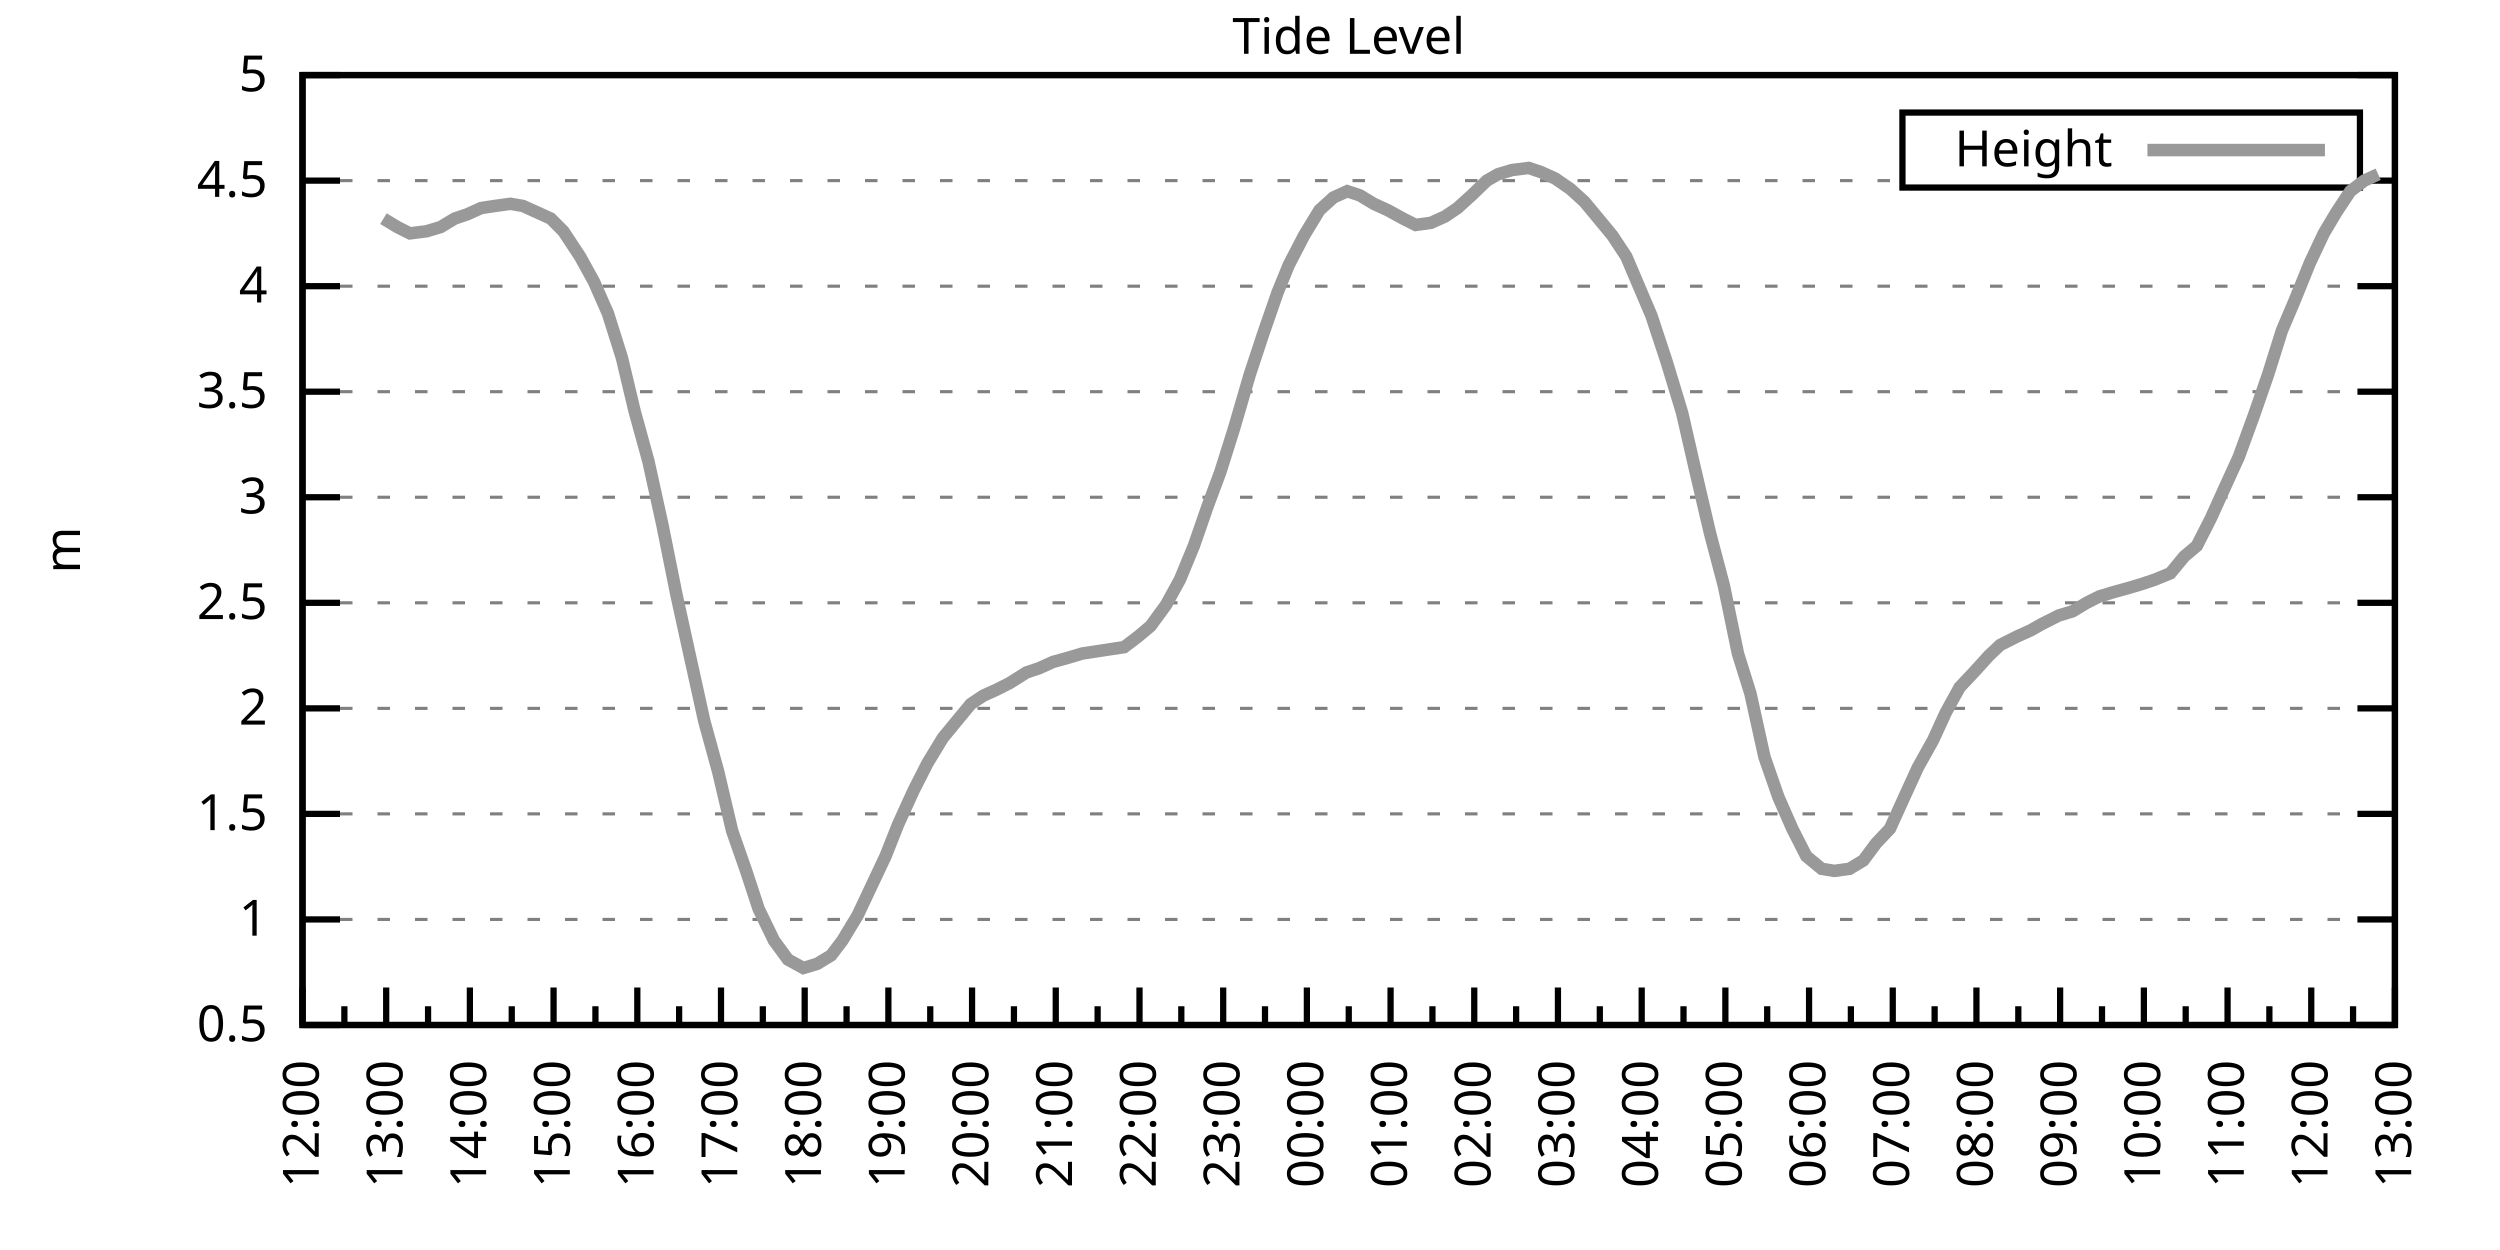
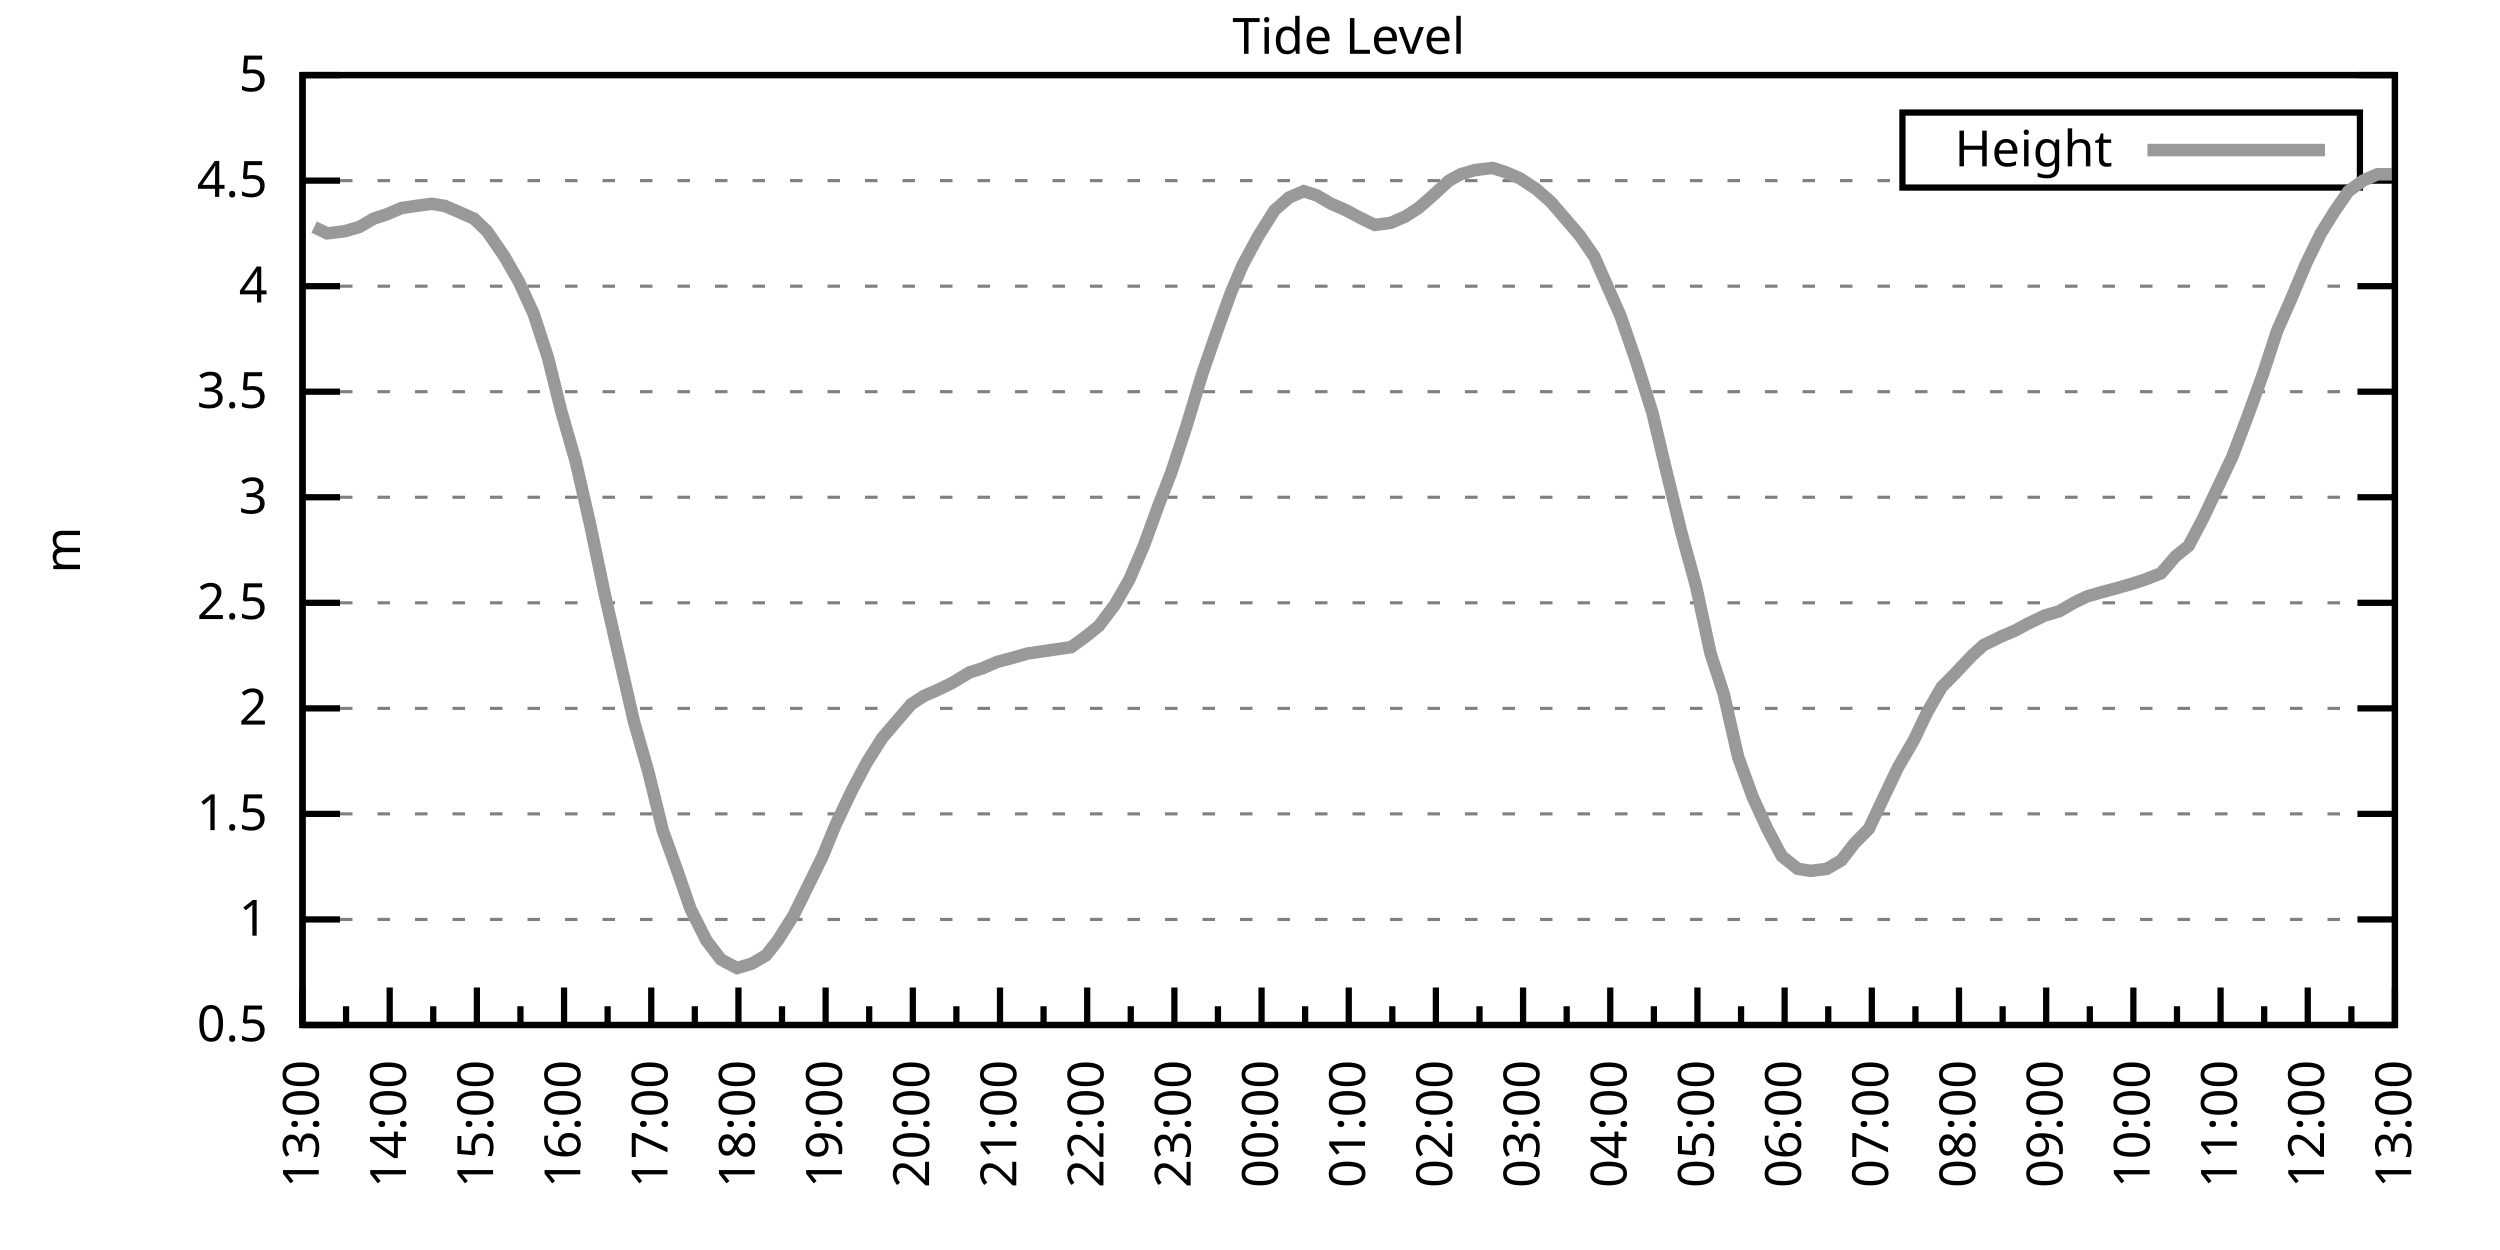
<svg xmlns="http://www.w3.org/2000/svg" xmlns:xlink="http://www.w3.org/1999/xlink" width="400" height="200" viewBox="0 0 400 200">
  <g id="gnuplot_canvas">
    <rect x="0" y="0" width="400" height="200" fill="none" />
    <defs>
      <circle id="gpDot" r="0.5" stroke-width="0.5" stroke="currentColor" />
      <path id="gpPt0" stroke-width="0.333" stroke="currentColor" d="M-1,0 h2 M0,-1 v2" />
      <path id="gpPt1" stroke-width="0.333" stroke="currentColor" d="M-1,-1 L1,1 M1,-1 L-1,1" />
      <path id="gpPt2" stroke-width="0.333" stroke="currentColor" d="M-1,0 L1,0 M0,-1 L0,1 M-1,-1 L1,1 M-1,1 L1,-1" />
      <rect id="gpPt3" stroke-width="0.333" stroke="currentColor" x="-1" y="-1" width="2" height="2" />
      <rect id="gpPt4" stroke-width="0.333" stroke="currentColor" fill="currentColor" x="-1" y="-1" width="2" height="2" />
      <circle id="gpPt5" stroke-width="0.333" stroke="currentColor" cx="0" cy="0" r="1" />
      <use xlink:href="#gpPt5" id="gpPt6" fill="currentColor" stroke="none" />
      <path id="gpPt7" stroke-width="0.333" stroke="currentColor" d="M0,-1.33 L-1.33,0.67 L1.33,0.67 z" />
      <use xlink:href="#gpPt7" id="gpPt8" fill="currentColor" stroke="none" />
      <use xlink:href="#gpPt7" id="gpPt9" stroke="currentColor" transform="rotate(180)" />
      <use xlink:href="#gpPt9" id="gpPt10" fill="currentColor" stroke="none" />
      <use xlink:href="#gpPt3" id="gpPt11" stroke="currentColor" transform="rotate(45)" />
      <use xlink:href="#gpPt11" id="gpPt12" fill="currentColor" stroke="none" />
      <path id="gpPt13" stroke-width="0.333" stroke="currentColor" d="M0,1.330 L1.265,0.411 L0.782,-1.067 L-0.782,-1.076 L-1.265,0.411 z" />
      <use xlink:href="#gpPt13" id="gpPt14" fill="currentColor" stroke="none" />
      <filter id="textbox" filterUnits="objectBoundingBox" x="0" y="0" height="1" width="1">
        <feFlood flood-color="white" flood-opacity="1" result="bgnd" />
        <feComposite in="SourceGraphic" in2="bgnd" operator="atop" />
      </filter>
      <filter id="greybox" filterUnits="objectBoundingBox" x="0" y="0" height="1" width="1">
        <feFlood flood-color="lightgrey" flood-opacity="1" result="grey" />
        <feComposite in="SourceGraphic" in2="grey" operator="atop" />
      </filter>
    </defs>
    <g fill="none" color="white" stroke="currentColor" stroke-width="1.00" stroke-linecap="butt" stroke-linejoin="miter">
</g>
    <g fill="none" color="black" stroke="currentColor" stroke-width="1.00" stroke-linecap="butt" stroke-linejoin="miter">
      <g stroke="none" shape-rendering="crispEdges">
        <polygon fill="rgb(255, 255, 255)" points="48.40,164.00 383.18,164.00 383.18,12.02 48.40,12.02 " />
      </g>
    </g>
    <g fill="none" color="black" stroke="currentColor" stroke-width="1.00" stroke-linecap="butt" stroke-linejoin="miter">
</g>
    <g fill="none" color="black" stroke="black" stroke-width="0.50" stroke-linecap="butt" stroke-linejoin="miter">
</g>
    <g fill="none" color="gray" stroke="currentColor" stroke-width="0.50" stroke-linecap="butt" stroke-linejoin="miter">
      <path stroke="gray" stroke-dasharray="2,4" class="gridline" d="M48.40,164.00 L383.19,164.00  " />
    </g>
    <g fill="none" color="gray" stroke="gray" stroke-width="1.00" stroke-linecap="butt" stroke-linejoin="miter">
</g>
    <g fill="none" color="black" stroke="currentColor" stroke-width="1.00" stroke-linecap="butt" stroke-linejoin="miter">
      <path stroke="black" d="M48.40,164.00 L54.40,164.00 M383.19,164.00 L377.19,164.00  " />
      <g transform="translate(42.80,166.60)" stroke="none" fill="black" font-family="Sans" font-size="8.00" text-anchor="end">
        <text>
          <tspan font-family="Sans"> 0.5</tspan>
        </text>
      </g>
    </g>
    <g fill="none" color="black" stroke="currentColor" stroke-width="1.00" stroke-linecap="butt" stroke-linejoin="miter">
</g>
    <g fill="none" color="black" stroke="black" stroke-width="0.50" stroke-linecap="butt" stroke-linejoin="miter">
</g>
    <g fill="none" color="gray" stroke="currentColor" stroke-width="0.50" stroke-linecap="butt" stroke-linejoin="miter">
      <path stroke="gray" stroke-dasharray="2,4" class="gridline" d="M48.40,147.11 L383.19,147.11  " />
    </g>
    <g fill="none" color="gray" stroke="gray" stroke-width="1.00" stroke-linecap="butt" stroke-linejoin="miter">
</g>
    <g fill="none" color="black" stroke="currentColor" stroke-width="1.00" stroke-linecap="butt" stroke-linejoin="miter">
      <path stroke="black" d="M48.40,147.11 L54.40,147.11 M383.19,147.11 L377.19,147.11  " />
      <g transform="translate(42.80,149.71)" stroke="none" fill="black" font-family="Sans" font-size="8.00" text-anchor="end">
        <text>
          <tspan font-family="Sans"> 1</tspan>
        </text>
      </g>
    </g>
    <g fill="none" color="black" stroke="currentColor" stroke-width="1.00" stroke-linecap="butt" stroke-linejoin="miter">
</g>
    <g fill="none" color="black" stroke="black" stroke-width="0.50" stroke-linecap="butt" stroke-linejoin="miter">
</g>
    <g fill="none" color="gray" stroke="currentColor" stroke-width="0.50" stroke-linecap="butt" stroke-linejoin="miter">
      <path stroke="gray" stroke-dasharray="2,4" class="gridline" d="M48.40,130.22 L383.19,130.22  " />
    </g>
    <g fill="none" color="gray" stroke="gray" stroke-width="1.00" stroke-linecap="butt" stroke-linejoin="miter">
</g>
    <g fill="none" color="black" stroke="currentColor" stroke-width="1.00" stroke-linecap="butt" stroke-linejoin="miter">
      <path stroke="black" d="M48.40,130.22 L54.40,130.22 M383.19,130.22 L377.19,130.22  " />
      <g transform="translate(42.80,132.82)" stroke="none" fill="black" font-family="Sans" font-size="8.00" text-anchor="end">
        <text>
          <tspan font-family="Sans"> 1.5</tspan>
        </text>
      </g>
    </g>
    <g fill="none" color="black" stroke="currentColor" stroke-width="1.00" stroke-linecap="butt" stroke-linejoin="miter">
</g>
    <g fill="none" color="black" stroke="black" stroke-width="0.50" stroke-linecap="butt" stroke-linejoin="miter">
</g>
    <g fill="none" color="gray" stroke="currentColor" stroke-width="0.50" stroke-linecap="butt" stroke-linejoin="miter">
      <path stroke="gray" stroke-dasharray="2,4" class="gridline" d="M48.40,113.34 L383.19,113.34  " />
    </g>
    <g fill="none" color="gray" stroke="gray" stroke-width="1.00" stroke-linecap="butt" stroke-linejoin="miter">
</g>
    <g fill="none" color="black" stroke="currentColor" stroke-width="1.00" stroke-linecap="butt" stroke-linejoin="miter">
      <path stroke="black" d="M48.40,113.34 L54.40,113.34 M383.19,113.34 L377.19,113.34  " />
      <g transform="translate(42.80,115.94)" stroke="none" fill="black" font-family="Sans" font-size="8.00" text-anchor="end">
        <text>
          <tspan font-family="Sans"> 2</tspan>
        </text>
      </g>
    </g>
    <g fill="none" color="black" stroke="currentColor" stroke-width="1.00" stroke-linecap="butt" stroke-linejoin="miter">
</g>
    <g fill="none" color="black" stroke="black" stroke-width="0.50" stroke-linecap="butt" stroke-linejoin="miter">
</g>
    <g fill="none" color="gray" stroke="currentColor" stroke-width="0.50" stroke-linecap="butt" stroke-linejoin="miter">
      <path stroke="gray" stroke-dasharray="2,4" class="gridline" d="M48.40,96.45 L383.19,96.45  " />
    </g>
    <g fill="none" color="gray" stroke="gray" stroke-width="1.00" stroke-linecap="butt" stroke-linejoin="miter">
</g>
    <g fill="none" color="black" stroke="currentColor" stroke-width="1.00" stroke-linecap="butt" stroke-linejoin="miter">
      <path stroke="black" d="M48.40,96.45 L54.40,96.45 M383.19,96.45 L377.19,96.45  " />
      <g transform="translate(42.80,99.05)" stroke="none" fill="black" font-family="Sans" font-size="8.00" text-anchor="end">
        <text>
          <tspan font-family="Sans"> 2.5</tspan>
        </text>
      </g>
    </g>
    <g fill="none" color="black" stroke="currentColor" stroke-width="1.00" stroke-linecap="butt" stroke-linejoin="miter">
</g>
    <g fill="none" color="black" stroke="black" stroke-width="0.50" stroke-linecap="butt" stroke-linejoin="miter">
</g>
    <g fill="none" color="gray" stroke="currentColor" stroke-width="0.50" stroke-linecap="butt" stroke-linejoin="miter">
      <path stroke="gray" stroke-dasharray="2,4" class="gridline" d="M48.40,79.56 L383.19,79.56  " />
    </g>
    <g fill="none" color="gray" stroke="gray" stroke-width="1.00" stroke-linecap="butt" stroke-linejoin="miter">
</g>
    <g fill="none" color="black" stroke="currentColor" stroke-width="1.00" stroke-linecap="butt" stroke-linejoin="miter">
      <path stroke="black" d="M48.40,79.56 L54.40,79.56 M383.19,79.56 L377.19,79.56  " />
      <g transform="translate(42.80,82.16)" stroke="none" fill="black" font-family="Sans" font-size="8.00" text-anchor="end">
        <text>
          <tspan font-family="Sans"> 3</tspan>
        </text>
      </g>
    </g>
    <g fill="none" color="black" stroke="currentColor" stroke-width="1.00" stroke-linecap="butt" stroke-linejoin="miter">
</g>
    <g fill="none" color="black" stroke="black" stroke-width="0.50" stroke-linecap="butt" stroke-linejoin="miter">
</g>
    <g fill="none" color="gray" stroke="currentColor" stroke-width="0.50" stroke-linecap="butt" stroke-linejoin="miter">
      <path stroke="gray" stroke-dasharray="2,4" class="gridline" d="M48.40,62.67 L383.19,62.67  " />
    </g>
    <g fill="none" color="gray" stroke="gray" stroke-width="1.00" stroke-linecap="butt" stroke-linejoin="miter">
</g>
    <g fill="none" color="black" stroke="currentColor" stroke-width="1.00" stroke-linecap="butt" stroke-linejoin="miter">
      <path stroke="black" d="M48.40,62.67 L54.40,62.67 M383.19,62.67 L377.19,62.67  " />
      <g transform="translate(42.80,65.27)" stroke="none" fill="black" font-family="Sans" font-size="8.00" text-anchor="end">
        <text>
          <tspan font-family="Sans"> 3.5</tspan>
        </text>
      </g>
    </g>
    <g fill="none" color="black" stroke="currentColor" stroke-width="1.00" stroke-linecap="butt" stroke-linejoin="miter">
</g>
    <g fill="none" color="black" stroke="black" stroke-width="0.50" stroke-linecap="butt" stroke-linejoin="miter">
</g>
    <g fill="none" color="gray" stroke="currentColor" stroke-width="0.50" stroke-linecap="butt" stroke-linejoin="miter">
      <path stroke="gray" stroke-dasharray="2,4" class="gridline" d="M48.40,45.79 L383.19,45.79  " />
    </g>
    <g fill="none" color="gray" stroke="gray" stroke-width="1.00" stroke-linecap="butt" stroke-linejoin="miter">
</g>
    <g fill="none" color="black" stroke="currentColor" stroke-width="1.00" stroke-linecap="butt" stroke-linejoin="miter">
      <path stroke="black" d="M48.40,45.79 L54.40,45.79 M383.19,45.79 L377.19,45.79  " />
      <g transform="translate(42.80,48.39)" stroke="none" fill="black" font-family="Sans" font-size="8.00" text-anchor="end">
        <text>
          <tspan font-family="Sans"> 4</tspan>
        </text>
      </g>
    </g>
    <g fill="none" color="black" stroke="currentColor" stroke-width="1.00" stroke-linecap="butt" stroke-linejoin="miter">
</g>
    <g fill="none" color="black" stroke="black" stroke-width="0.50" stroke-linecap="butt" stroke-linejoin="miter">
</g>
    <g fill="none" color="gray" stroke="currentColor" stroke-width="0.50" stroke-linecap="butt" stroke-linejoin="miter">
      <path stroke="gray" stroke-dasharray="2,4" class="gridline" d="M48.40,28.90 L304.39,28.90 M377.59,28.90 L383.19,28.90  " />
    </g>
    <g fill="none" color="gray" stroke="gray" stroke-width="1.00" stroke-linecap="butt" stroke-linejoin="miter">
</g>
    <g fill="none" color="black" stroke="currentColor" stroke-width="1.00" stroke-linecap="butt" stroke-linejoin="miter">
      <path stroke="black" d="M48.40,28.90 L54.40,28.90 M383.19,28.90 L377.19,28.90  " />
      <g transform="translate(42.80,31.50)" stroke="none" fill="black" font-family="Sans" font-size="8.00" text-anchor="end">
        <text>
          <tspan font-family="Sans"> 4.5</tspan>
        </text>
      </g>
    </g>
    <g fill="none" color="black" stroke="currentColor" stroke-width="1.00" stroke-linecap="butt" stroke-linejoin="miter">
</g>
    <g fill="none" color="black" stroke="black" stroke-width="0.50" stroke-linecap="butt" stroke-linejoin="miter">
</g>
    <g fill="none" color="gray" stroke="currentColor" stroke-width="0.50" stroke-linecap="butt" stroke-linejoin="miter">
      <path stroke="gray" stroke-dasharray="2,4" class="gridline" d="M48.40,12.01 L383.19,12.01  " />
    </g>
    <g fill="none" color="gray" stroke="gray" stroke-width="1.00" stroke-linecap="butt" stroke-linejoin="miter">
</g>
    <g fill="none" color="black" stroke="currentColor" stroke-width="1.00" stroke-linecap="butt" stroke-linejoin="miter">
      <path stroke="black" d="M48.40,12.01 L54.40,12.01 M383.19,12.01 L377.19,12.01  " />
      <g transform="translate(42.80,14.61)" stroke="none" fill="black" font-family="Sans" font-size="8.00" text-anchor="end">
        <text>
          <tspan font-family="Sans"> 5</tspan>
        </text>
      </g>
    </g>
    <g fill="none" color="black" stroke="currentColor" stroke-width="1.00" stroke-linecap="butt" stroke-linejoin="miter">
      <path stroke="black" d="M48.40,164.00 L48.40,158.00  " />
      <g transform="translate(51.00,169.60) rotate(270)" stroke="none" fill="black" font-family="Sans" font-size="8.00" text-anchor="end">
        <text>
+           <tspan font-family="Sans">13:00</tspan>
+         </text>
+       </g>
+     </g>
+     <g fill="none" color="black" stroke="currentColor" stroke-width="1.00" stroke-linecap="butt" stroke-linejoin="miter">
+       <path stroke="black" d="M55.37,164.00 L55.37,161.00 M62.35,164.00 L62.35,158.00  " />
+       <g transform="translate(64.95,169.60) rotate(270)" stroke="none" fill="black" font-family="Sans" font-size="8.00" text-anchor="end">
+         <text>
+           <tspan font-family="Sans">14:00</tspan>
+         </text>
+       </g>
+     </g>
+     <g fill="none" color="black" stroke="currentColor" stroke-width="1.00" stroke-linecap="butt" stroke-linejoin="miter">
+       <path stroke="black" d="M69.32,164.00 L69.32,161.00 M76.30,164.00 L76.30,158.00  " />
+       <g transform="translate(78.90,169.60) rotate(270)" stroke="none" fill="black" font-family="Sans" font-size="8.00" text-anchor="end">
+         <text>
+           <tspan font-family="Sans">15:00</tspan>
+         </text>
+       </g>
+     </g>
+     <g fill="none" color="black" stroke="currentColor" stroke-width="1.00" stroke-linecap="butt" stroke-linejoin="miter">
+       <path stroke="black" d="M83.27,164.00 L83.27,161.00 M90.25,164.00 L90.25,158.00  " />
+       <g transform="translate(92.85,169.60) rotate(270)" stroke="none" fill="black" font-family="Sans" font-size="8.00" text-anchor="end">
+         <text>
+           <tspan font-family="Sans">16:00</tspan>
+         </text>
+       </g>
+     </g>
+     <g fill="none" color="black" stroke="currentColor" stroke-width="1.00" stroke-linecap="butt" stroke-linejoin="miter">
+       <path stroke="black" d="M97.22,164.00 L97.22,161.00 M104.20,164.00 L104.20,158.00  " />
+       <g transform="translate(106.80,169.60) rotate(270)" stroke="none" fill="black" font-family="Sans" font-size="8.00" text-anchor="end">
+         <text>
+           <tspan font-family="Sans">17:00</tspan>
+         </text>
+       </g>
+     </g>
+     <g fill="none" color="black" stroke="currentColor" stroke-width="1.00" stroke-linecap="butt" stroke-linejoin="miter">
+       <path stroke="black" d="M111.17,164.00 L111.17,161.00 M118.15,164.00 L118.15,158.00  " />
+       <g transform="translate(120.75,169.60) rotate(270)" stroke="none" fill="black" font-family="Sans" font-size="8.00" text-anchor="end">
+         <text>
+           <tspan font-family="Sans">18:00</tspan>
+         </text>
+       </g>
+     </g>
+     <g fill="none" color="black" stroke="currentColor" stroke-width="1.00" stroke-linecap="butt" stroke-linejoin="miter">
+       <path stroke="black" d="M125.12,164.00 L125.12,161.00 M132.10,164.00 L132.10,158.00  " />
+       <g transform="translate(134.70,169.60) rotate(270)" stroke="none" fill="black" font-family="Sans" font-size="8.00" text-anchor="end">
+         <text>
+           <tspan font-family="Sans">19:00</tspan>
+         </text>
+       </g>
+     </g>
+     <g fill="none" color="black" stroke="currentColor" stroke-width="1.00" stroke-linecap="butt" stroke-linejoin="miter">
+       <path stroke="black" d="M139.07,164.00 L139.07,161.00 M146.05,164.00 L146.05,158.00  " />
+       <g transform="translate(148.65,169.60) rotate(270)" stroke="none" fill="black" font-family="Sans" font-size="8.00" text-anchor="end">
+         <text>
+           <tspan font-family="Sans">20:00</tspan>
+         </text>
+       </g>
+     </g>
+     <g fill="none" color="black" stroke="currentColor" stroke-width="1.00" stroke-linecap="butt" stroke-linejoin="miter">
+       <path stroke="black" d="M153.02,164.00 L153.02,161.00 M160.00,164.00 L160.00,158.00  " />
+       <g transform="translate(162.60,169.60) rotate(270)" stroke="none" fill="black" font-family="Sans" font-size="8.00" text-anchor="end">
+         <text>
+           <tspan font-family="Sans">21:00</tspan>
+         </text>
+       </g>
+     </g>
+     <g fill="none" color="black" stroke="currentColor" stroke-width="1.00" stroke-linecap="butt" stroke-linejoin="miter">
+       <path stroke="black" d="M166.97,164.00 L166.97,161.00 M173.95,164.00 L173.95,158.00  " />
+       <g transform="translate(176.55,169.60) rotate(270)" stroke="none" fill="black" font-family="Sans" font-size="8.00" text-anchor="end">
+         <text>
+           <tspan font-family="Sans">22:00</tspan>
+         </text>
+       </g>
+     </g>
+     <g fill="none" color="black" stroke="currentColor" stroke-width="1.00" stroke-linecap="butt" stroke-linejoin="miter">
+       <path stroke="black" d="M180.92,164.00 L180.92,161.00 M187.90,164.00 L187.90,158.00  " />
+       <g transform="translate(190.50,169.60) rotate(270)" stroke="none" fill="black" font-family="Sans" font-size="8.00" text-anchor="end">
+         <text>
+           <tspan font-family="Sans">23:00</tspan>
+         </text>
+       </g>
+     </g>
+     <g fill="none" color="black" stroke="currentColor" stroke-width="1.00" stroke-linecap="butt" stroke-linejoin="miter">
+       <path stroke="black" d="M194.87,164.00 L194.87,161.00 M201.85,164.00 L201.85,158.00  " />
+       <g transform="translate(204.45,169.60) rotate(270)" stroke="none" fill="black" font-family="Sans" font-size="8.00" text-anchor="end">
+         <text>
+           <tspan font-family="Sans">00:00</tspan>
+         </text>
+       </g>
+     </g>
+     <g fill="none" color="black" stroke="currentColor" stroke-width="1.00" stroke-linecap="butt" stroke-linejoin="miter">
+       <path stroke="black" d="M208.82,164.00 L208.82,161.00 M215.80,164.00 L215.80,158.00  " />
+       <g transform="translate(218.40,169.60) rotate(270)" stroke="none" fill="black" font-family="Sans" font-size="8.00" text-anchor="end">
+         <text>
+           <tspan font-family="Sans">01:00</tspan>
+         </text>
+       </g>
+     </g>
+     <g fill="none" color="black" stroke="currentColor" stroke-width="1.00" stroke-linecap="butt" stroke-linejoin="miter">
+       <path stroke="black" d="M222.77,164.00 L222.77,161.00 M229.74,164.00 L229.74,158.00  " />
+       <g transform="translate(232.34,169.60) rotate(270)" stroke="none" fill="black" font-family="Sans" font-size="8.00" text-anchor="end">
+         <text>
+           <tspan font-family="Sans">02:00</tspan>
+         </text>
+       </g>
+     </g>
+     <g fill="none" color="black" stroke="currentColor" stroke-width="1.00" stroke-linecap="butt" stroke-linejoin="miter">
+       <path stroke="black" d="M236.72,164.00 L236.72,161.00 M243.69,164.00 L243.69,158.00  " />
+       <g transform="translate(246.29,169.60) rotate(270)" stroke="none" fill="black" font-family="Sans" font-size="8.00" text-anchor="end">
+         <text>
+           <tspan font-family="Sans">03:00</tspan>
+         </text>
+       </g>
+     </g>
+     <g fill="none" color="black" stroke="currentColor" stroke-width="1.00" stroke-linecap="butt" stroke-linejoin="miter">
+       <path stroke="black" d="M250.67,164.00 L250.67,161.00 M257.64,164.00 L257.64,158.00  " />
+       <g transform="translate(260.24,169.60) rotate(270)" stroke="none" fill="black" font-family="Sans" font-size="8.00" text-anchor="end">
+         <text>
+           <tspan font-family="Sans">04:00</tspan>
+         </text>
+       </g>
+     </g>
+     <g fill="none" color="black" stroke="currentColor" stroke-width="1.00" stroke-linecap="butt" stroke-linejoin="miter">
+       <path stroke="black" d="M264.62,164.00 L264.62,161.00 M271.59,164.00 L271.59,158.00  " />
+       <g transform="translate(274.19,169.60) rotate(270)" stroke="none" fill="black" font-family="Sans" font-size="8.00" text-anchor="end">
+         <text>
+           <tspan font-family="Sans">05:00</tspan>
+         </text>
+       </g>
+     </g>
+     <g fill="none" color="black" stroke="currentColor" stroke-width="1.00" stroke-linecap="butt" stroke-linejoin="miter">
+       <path stroke="black" d="M278.57,164.00 L278.57,161.00 M285.54,164.00 L285.54,158.00  " />
+       <g transform="translate(288.14,169.60) rotate(270)" stroke="none" fill="black" font-family="Sans" font-size="8.00" text-anchor="end">
+         <text>
+           <tspan font-family="Sans">06:00</tspan>
+         </text>
+       </g>
+     </g>
+     <g fill="none" color="black" stroke="currentColor" stroke-width="1.00" stroke-linecap="butt" stroke-linejoin="miter">
+       <path stroke="black" d="M292.52,164.00 L292.52,161.00 M299.49,164.00 L299.49,158.00  " />
+       <g transform="translate(302.09,169.60) rotate(270)" stroke="none" fill="black" font-family="Sans" font-size="8.00" text-anchor="end">
+         <text>
+           <tspan font-family="Sans">07:00</tspan>
+         </text>
+       </g>
+     </g>
+     <g fill="none" color="black" stroke="currentColor" stroke-width="1.00" stroke-linecap="butt" stroke-linejoin="miter">
+       <path stroke="black" d="M306.47,164.00 L306.47,161.00 M313.44,164.00 L313.44,158.00  " />
+       <g transform="translate(316.04,169.60) rotate(270)" stroke="none" fill="black" font-family="Sans" font-size="8.00" text-anchor="end">
+         <text>
+           <tspan font-family="Sans">08:00</tspan>
+         </text>
+       </g>
+     </g>
+     <g fill="none" color="black" stroke="currentColor" stroke-width="1.00" stroke-linecap="butt" stroke-linejoin="miter">
+       <path stroke="black" d="M320.42,164.00 L320.42,161.00 M327.39,164.00 L327.39,158.00  " />
+       <g transform="translate(329.99,169.60) rotate(270)" stroke="none" fill="black" font-family="Sans" font-size="8.00" text-anchor="end">
+         <text>
+           <tspan font-family="Sans">09:00</tspan>
+         </text>
+       </g>
+     </g>
+     <g fill="none" color="black" stroke="currentColor" stroke-width="1.00" stroke-linecap="butt" stroke-linejoin="miter">
+       <path stroke="black" d="M334.37,164.00 L334.37,161.00 M341.34,164.00 L341.34,158.00  " />
+       <g transform="translate(343.94,169.60) rotate(270)" stroke="none" fill="black" font-family="Sans" font-size="8.00" text-anchor="end">
+         <text>
+           <tspan font-family="Sans">10:00</tspan>
+         </text>
+       </g>
+     </g>
+     <g fill="none" color="black" stroke="currentColor" stroke-width="1.00" stroke-linecap="butt" stroke-linejoin="miter">
+       <path stroke="black" d="M348.32,164.00 L348.32,161.00 M355.29,164.00 L355.29,158.00  " />
+       <g transform="translate(357.89,169.60) rotate(270)" stroke="none" fill="black" font-family="Sans" font-size="8.00" text-anchor="end">
+         <text>
+           <tspan font-family="Sans">11:00</tspan>
+         </text>
+       </g>
+     </g>
+     <g fill="none" color="black" stroke="currentColor" stroke-width="1.00" stroke-linecap="butt" stroke-linejoin="miter">
+       <path stroke="black" d="M362.27,164.00 L362.27,161.00 M369.24,164.00 L369.24,158.00  " />
+       <g transform="translate(371.84,169.60) rotate(270)" stroke="none" fill="black" font-family="Sans" font-size="8.00" text-anchor="end">
+         <text>
          <tspan font-family="Sans">12:00</tspan>
        </text>
      </g>
    </g>
    <g fill="none" color="black" stroke="currentColor" stroke-width="1.00" stroke-linecap="butt" stroke-linejoin="miter">
-       <path stroke="black" d="M55.10,164.00 L55.10,161.00 M61.79,164.00 L61.79,158.00  " />
-       <g transform="translate(64.39,169.60) rotate(270)" stroke="none" fill="black" font-family="Sans" font-size="8.00" text-anchor="end">
-         <text>
-           <tspan font-family="Sans">13:00</tspan>
-         </text>
-       </g>
-     </g>
-     <g fill="none" color="black" stroke="currentColor" stroke-width="1.00" stroke-linecap="butt" stroke-linejoin="miter">
-       <path stroke="black" d="M68.49,164.00 L68.49,161.00 M75.18,164.00 L75.18,158.00  " />
-       <g transform="translate(77.78,169.60) rotate(270)" stroke="none" fill="black" font-family="Sans" font-size="8.00" text-anchor="end">
-         <text>
-           <tspan font-family="Sans">14:00</tspan>
-         </text>
-       </g>
-     </g>
-     <g fill="none" color="black" stroke="currentColor" stroke-width="1.00" stroke-linecap="butt" stroke-linejoin="miter">
-       <path stroke="black" d="M81.88,164.00 L81.88,161.00 M88.57,164.00 L88.57,158.00  " />
-       <g transform="translate(91.17,169.60) rotate(270)" stroke="none" fill="black" font-family="Sans" font-size="8.00" text-anchor="end">
-         <text>
-           <tspan font-family="Sans">15:00</tspan>
-         </text>
-       </g>
-     </g>
-     <g fill="none" color="black" stroke="currentColor" stroke-width="1.00" stroke-linecap="butt" stroke-linejoin="miter">
-       <path stroke="black" d="M95.27,164.00 L95.27,161.00 M101.97,164.00 L101.97,158.00  " />
-       <g transform="translate(104.57,169.60) rotate(270)" stroke="none" fill="black" font-family="Sans" font-size="8.00" text-anchor="end">
-         <text>
-           <tspan font-family="Sans">16:00</tspan>
-         </text>
-       </g>
-     </g>
-     <g fill="none" color="black" stroke="currentColor" stroke-width="1.00" stroke-linecap="butt" stroke-linejoin="miter">
-       <path stroke="black" d="M108.66,164.00 L108.66,161.00 M115.36,164.00 L115.36,158.00  " />
-       <g transform="translate(117.96,169.60) rotate(270)" stroke="none" fill="black" font-family="Sans" font-size="8.00" text-anchor="end">
-         <text>
-           <tspan font-family="Sans">17:00</tspan>
-         </text>
-       </g>
-     </g>
-     <g fill="none" color="black" stroke="currentColor" stroke-width="1.00" stroke-linecap="butt" stroke-linejoin="miter">
-       <path stroke="black" d="M122.05,164.00 L122.05,161.00 M128.75,164.00 L128.75,158.00  " />
-       <g transform="translate(131.35,169.60) rotate(270)" stroke="none" fill="black" font-family="Sans" font-size="8.00" text-anchor="end">
-         <text>
-           <tspan font-family="Sans">18:00</tspan>
-         </text>
-       </g>
-     </g>
-     <g fill="none" color="black" stroke="currentColor" stroke-width="1.00" stroke-linecap="butt" stroke-linejoin="miter">
-       <path stroke="black" d="M135.45,164.00 L135.45,161.00 M142.14,164.00 L142.14,158.00  " />
-       <g transform="translate(144.74,169.60) rotate(270)" stroke="none" fill="black" font-family="Sans" font-size="8.00" text-anchor="end">
-         <text>
-           <tspan font-family="Sans">19:00</tspan>
-         </text>
-       </g>
-     </g>
-     <g fill="none" color="black" stroke="currentColor" stroke-width="1.00" stroke-linecap="butt" stroke-linejoin="miter">
-       <path stroke="black" d="M148.84,164.00 L148.84,161.00 M155.53,164.00 L155.53,158.00  " />
-       <g transform="translate(158.13,169.60) rotate(270)" stroke="none" fill="black" font-family="Sans" font-size="8.00" text-anchor="end">
-         <text>
-           <tspan font-family="Sans">20:00</tspan>
-         </text>
-       </g>
-     </g>
-     <g fill="none" color="black" stroke="currentColor" stroke-width="1.00" stroke-linecap="butt" stroke-linejoin="miter">
-       <path stroke="black" d="M162.23,164.00 L162.23,161.00 M168.92,164.00 L168.92,158.00  " />
-       <g transform="translate(171.52,169.60) rotate(270)" stroke="none" fill="black" font-family="Sans" font-size="8.00" text-anchor="end">
-         <text>
-           <tspan font-family="Sans">21:00</tspan>
-         </text>
-       </g>
-     </g>
-     <g fill="none" color="black" stroke="currentColor" stroke-width="1.00" stroke-linecap="butt" stroke-linejoin="miter">
-       <path stroke="black" d="M175.62,164.00 L175.62,161.00 M182.32,164.00 L182.32,158.00  " />
-       <g transform="translate(184.92,169.60) rotate(270)" stroke="none" fill="black" font-family="Sans" font-size="8.00" text-anchor="end">
-         <text>
-           <tspan font-family="Sans">22:00</tspan>
-         </text>
-       </g>
-     </g>
-     <g fill="none" color="black" stroke="currentColor" stroke-width="1.00" stroke-linecap="butt" stroke-linejoin="miter">
-       <path stroke="black" d="M189.01,164.00 L189.01,161.00 M195.71,164.00 L195.71,158.00  " />
-       <g transform="translate(198.31,169.60) rotate(270)" stroke="none" fill="black" font-family="Sans" font-size="8.00" text-anchor="end">
-         <text>
-           <tspan font-family="Sans">23:00</tspan>
-         </text>
-       </g>
-     </g>
-     <g fill="none" color="black" stroke="currentColor" stroke-width="1.00" stroke-linecap="butt" stroke-linejoin="miter">
-       <path stroke="black" d="M202.40,164.00 L202.40,161.00 M209.10,164.00 L209.10,158.00  " />
-       <g transform="translate(211.70,169.60) rotate(270)" stroke="none" fill="black" font-family="Sans" font-size="8.00" text-anchor="end">
-         <text>
-           <tspan font-family="Sans">00:00</tspan>
-         </text>
-       </g>
-     </g>
-     <g fill="none" color="black" stroke="currentColor" stroke-width="1.00" stroke-linecap="butt" stroke-linejoin="miter">
-       <path stroke="black" d="M215.80,164.00 L215.80,161.00 M222.49,164.00 L222.49,158.00  " />
-       <g transform="translate(225.09,169.60) rotate(270)" stroke="none" fill="black" font-family="Sans" font-size="8.00" text-anchor="end">
-         <text>
-           <tspan font-family="Sans">01:00</tspan>
-         </text>
-       </g>
-     </g>
-     <g fill="none" color="black" stroke="currentColor" stroke-width="1.00" stroke-linecap="butt" stroke-linejoin="miter">
-       <path stroke="black" d="M229.19,164.00 L229.19,161.00 M235.88,164.00 L235.88,158.00  " />
-       <g transform="translate(238.48,169.60) rotate(270)" stroke="none" fill="black" font-family="Sans" font-size="8.00" text-anchor="end">
-         <text>
-           <tspan font-family="Sans">02:00</tspan>
-         </text>
-       </g>
-     </g>
-     <g fill="none" color="black" stroke="currentColor" stroke-width="1.00" stroke-linecap="butt" stroke-linejoin="miter">
-       <path stroke="black" d="M242.58,164.00 L242.58,161.00 M249.27,164.00 L249.27,158.00  " />
-       <g transform="translate(251.87,169.60) rotate(270)" stroke="none" fill="black" font-family="Sans" font-size="8.00" text-anchor="end">
-         <text>
-           <tspan font-family="Sans">03:00</tspan>
-         </text>
-       </g>
-     </g>
-     <g fill="none" color="black" stroke="currentColor" stroke-width="1.00" stroke-linecap="butt" stroke-linejoin="miter">
-       <path stroke="black" d="M255.97,164.00 L255.97,161.00 M262.67,164.00 L262.67,158.00  " />
-       <g transform="translate(265.27,169.60) rotate(270)" stroke="none" fill="black" font-family="Sans" font-size="8.00" text-anchor="end">
-         <text>
-           <tspan font-family="Sans">04:00</tspan>
-         </text>
-       </g>
-     </g>
-     <g fill="none" color="black" stroke="currentColor" stroke-width="1.00" stroke-linecap="butt" stroke-linejoin="miter">
-       <path stroke="black" d="M269.36,164.00 L269.36,161.00 M276.06,164.00 L276.06,158.00  " />
-       <g transform="translate(278.66,169.60) rotate(270)" stroke="none" fill="black" font-family="Sans" font-size="8.00" text-anchor="end">
-         <text>
-           <tspan font-family="Sans">05:00</tspan>
-         </text>
-       </g>
-     </g>
-     <g fill="none" color="black" stroke="currentColor" stroke-width="1.00" stroke-linecap="butt" stroke-linejoin="miter">
-       <path stroke="black" d="M282.75,164.00 L282.75,161.00 M289.45,164.00 L289.45,158.00  " />
-       <g transform="translate(292.05,169.60) rotate(270)" stroke="none" fill="black" font-family="Sans" font-size="8.00" text-anchor="end">
-         <text>
-           <tspan font-family="Sans">06:00</tspan>
-         </text>
-       </g>
-     </g>
-     <g fill="none" color="black" stroke="currentColor" stroke-width="1.00" stroke-linecap="butt" stroke-linejoin="miter">
-       <path stroke="black" d="M296.14,164.00 L296.14,161.00 M302.84,164.00 L302.84,158.00  " />
-       <g transform="translate(305.44,169.60) rotate(270)" stroke="none" fill="black" font-family="Sans" font-size="8.00" text-anchor="end">
-         <text>
-           <tspan font-family="Sans">07:00</tspan>
-         </text>
-       </g>
-     </g>
-     <g fill="none" color="black" stroke="currentColor" stroke-width="1.00" stroke-linecap="butt" stroke-linejoin="miter">
-       <path stroke="black" d="M309.54,164.00 L309.54,161.00 M316.23,164.00 L316.23,158.00  " />
-       <g transform="translate(318.83,169.60) rotate(270)" stroke="none" fill="black" font-family="Sans" font-size="8.00" text-anchor="end">
-         <text>
-           <tspan font-family="Sans">08:00</tspan>
-         </text>
-       </g>
-     </g>
-     <g fill="none" color="black" stroke="currentColor" stroke-width="1.00" stroke-linecap="butt" stroke-linejoin="miter">
-       <path stroke="black" d="M322.93,164.00 L322.93,161.00 M329.62,164.00 L329.62,158.00  " />
-       <g transform="translate(332.22,169.60) rotate(270)" stroke="none" fill="black" font-family="Sans" font-size="8.00" text-anchor="end">
-         <text>
-           <tspan font-family="Sans">09:00</tspan>
-         </text>
-       </g>
-     </g>
-     <g fill="none" color="black" stroke="currentColor" stroke-width="1.00" stroke-linecap="butt" stroke-linejoin="miter">
-       <path stroke="black" d="M336.32,164.00 L336.32,161.00 M343.02,164.00 L343.02,158.00  " />
-       <g transform="translate(345.62,169.60) rotate(270)" stroke="none" fill="black" font-family="Sans" font-size="8.00" text-anchor="end">
-         <text>
-           <tspan font-family="Sans">10:00</tspan>
-         </text>
-       </g>
-     </g>
-     <g fill="none" color="black" stroke="currentColor" stroke-width="1.00" stroke-linecap="butt" stroke-linejoin="miter">
-       <path stroke="black" d="M349.71,164.00 L349.71,161.00 M356.41,164.00 L356.41,158.00  " />
-       <g transform="translate(359.01,169.60) rotate(270)" stroke="none" fill="black" font-family="Sans" font-size="8.00" text-anchor="end">
-         <text>
-           <tspan font-family="Sans">11:00</tspan>
-         </text>
-       </g>
-     </g>
-     <g fill="none" color="black" stroke="currentColor" stroke-width="1.00" stroke-linecap="butt" stroke-linejoin="miter">
-       <path stroke="black" d="M363.10,164.00 L363.10,161.00 M369.80,164.00 L369.80,158.00  " />
-       <g transform="translate(372.40,169.60) rotate(270)" stroke="none" fill="black" font-family="Sans" font-size="8.00" text-anchor="end">
-         <text>
-           <tspan font-family="Sans">12:00</tspan>
-         </text>
-       </g>
-     </g>
-     <g fill="none" color="black" stroke="currentColor" stroke-width="1.00" stroke-linecap="butt" stroke-linejoin="miter">
-       <path stroke="black" d="M376.49,164.00 L376.49,161.00 M383.19,164.00 L383.19,158.00  " />
+       <path stroke="black" d="M376.22,164.00 L376.22,161.00 M383.19,164.00 L383.19,158.00  " />
      <g transform="translate(385.79,169.60) rotate(270)" stroke="none" fill="black" font-family="Sans" font-size="8.00" text-anchor="end">
        <text>
          <tspan font-family="Sans">13:00</tspan>
        </text>
      </g>
    </g>
    <g fill="none" color="black" stroke="currentColor" stroke-width="1.00" stroke-linecap="butt" stroke-linejoin="miter">
</g>
    <g fill="none" color="black" stroke="currentColor" stroke-width="1.00" stroke-linecap="butt" stroke-linejoin="miter">
      <path stroke="black" d="M48.40,12.01 L48.40,164.00 L383.19,164.00 L383.19,12.01 L48.40,12.01 Z  " />
    </g>
    <g fill="none" color="black" stroke="currentColor" stroke-width="1.00" stroke-linecap="butt" stroke-linejoin="miter">
      <g transform="translate(12.80,88.01) rotate(270)" stroke="none" fill="black" font-family="Sans" font-size="8.00" text-anchor="middle">
        <text>
          <tspan font-family="Sans">m</tspan>
        </text>
      </g>
    </g>
    <g fill="none" color="black" stroke="currentColor" stroke-width="1.00" stroke-linecap="butt" stroke-linejoin="miter">
</g>
    <g fill="none" color="black" stroke="currentColor" stroke-width="1.00" stroke-linecap="butt" stroke-linejoin="miter">
      <path stroke="black" d="M304.39,30.01 L304.39,18.01 L377.59,18.01 L377.59,30.01 L304.39,30.01 Z  " />
    </g>
    <g id="Tide_level_plot_1">
      <g fill="none" color="white" stroke="black" stroke-width="2.00" stroke-linecap="butt" stroke-linejoin="miter">
</g>
      <g fill="none" color="black" stroke="currentColor" stroke-width="2.00" stroke-linecap="butt" stroke-linejoin="miter">
        <g transform="translate(337.99,26.61)" stroke="none" fill="black" font-family="Sans" font-size="8.00" text-anchor="end">
          <text>
            <tspan font-family="Sans">Height</tspan>
          </text>
        </g>
      </g>
      <g fill="none" color="black" stroke="currentColor" stroke-width="2.00" stroke-linecap="butt" stroke-linejoin="miter">
-         <path stroke="rgb(153, 153, 153)" d="M343.59,24.01 L371.99,24.01 M61.35,34.98 L63.58,36.33 L65.59,37.34 L68.26,37.00 L70.50,36.33 L72.73,34.98   L74.74,34.30 L76.97,33.29 L79.20,32.95 L81.66,32.61 L83.66,32.95 L85.90,33.96 L88.13,34.98 L90.14,37.00   L92.82,41.06 L95.05,45.11 L97.28,50.18 L99.51,57.27 L101.52,65.71 L103.75,73.82 L105.98,83.95 L108.22,95.10   L110.22,104.22 L112.68,115.36 L114.91,123.47 L117.14,132.93 L119.38,139.34 L121.38,145.42 L123.84,150.49 L126.07,153.53   L128.53,154.88 L130.76,154.21 L132.99,152.85 L134.78,150.49 L137.23,146.44 L139.46,141.71 L141.69,136.98 L143.70,131.91   L146.16,126.51 L148.39,122.12 L150.85,118.07 L153.08,115.36 L155.31,112.66 L157.32,111.31 L159.55,110.30 L161.56,109.28   L164.24,107.59 L166.25,106.92 L168.48,105.91 L170.93,105.23 L173.17,104.56 L175.40,104.22 L177.63,103.88 L179.86,103.54   L182.09,101.85 L184.10,100.16 L186.56,96.79 L188.79,92.73 L191.02,87.33 L193.25,80.91 L195.26,75.51 L197.49,68.42   L199.95,59.97 L202.18,53.22 L204.41,46.80 L206.20,42.41 L208.65,37.68 L211.11,33.63 L213.34,31.60 L215.57,30.59   L217.58,31.26 L219.81,32.61 L222.04,33.63 L224.50,34.98 L226.51,35.99 L228.96,35.65 L231.20,34.64 L233.20,33.29   L235.44,31.26 L237.89,28.90 L239.68,27.88 L241.91,27.21 L244.59,26.87 L246.60,27.55 L248.83,28.56 L251.28,30.25   L253.51,32.28 L255.75,34.98 L257.98,37.68 L260.21,41.06 L262.22,45.79 L264.23,50.51 L266.68,57.94 L269.14,66.05   L271.15,74.83 L273.60,85.30 L275.83,93.75 L278.07,104.56 L280.07,110.97 L282.31,121.11 L284.54,127.52 L286.77,132.59   L289.00,136.98 L291.46,139.01 L293.47,139.34 L295.92,139.01 L298.15,137.66 L300.16,134.95 L302.39,132.59 L304.85,127.18   L306.86,122.79 L309.31,118.40 L311.32,114.01 L313.55,109.96 L315.79,107.59 L318.24,104.89 L320.03,103.20 L322.70,101.85   L324.94,100.84 L326.72,99.83 L329.40,98.48 L331.63,97.80 L333.86,96.45 L335.87,95.44 L338.10,94.76 L340.56,94.08   L342.79,93.41 L344.80,92.73 L347.26,91.72 L349.49,89.02 L351.50,87.33 L353.73,82.94 L356.18,77.53 L358.19,73.14   L360.65,66.39 L362.88,59.97 L365.11,52.88 L367.12,48.15 L369.58,42.07 L371.81,37.34 L373.82,33.96 L376.05,30.59   L378.28,28.90 L380.51,27.88  " />
+         <path stroke="rgb(153, 153, 153)" d="M343.59,24.01 L371.99,24.01 M50.26,36.33 L52.35,37.34 L55.14,37.00 L57.47,36.33 L59.79,34.98 L61.88,34.30   L64.21,33.29 L66.53,32.95 L69.09,32.61 L71.18,32.95 L73.51,33.96 L75.83,34.98 L77.93,37.00 L80.72,41.06   L83.04,45.11 L85.37,50.18 L87.69,57.27 L89.78,65.71 L92.11,73.82 L94.43,83.95 L96.76,95.10 L98.85,104.22   L101.41,115.36 L103.73,123.47 L106.06,132.93 L108.38,139.34 L110.48,145.42 L113.03,150.49 L115.36,153.53 L117.92,154.88   L120.24,154.21 L122.57,152.85 L124.43,150.49 L126.98,146.44 L129.31,141.71 L131.63,136.98 L133.72,131.91 L136.28,126.51   L138.61,122.12 L141.16,118.07 L143.49,115.36 L145.81,112.66 L147.91,111.31 L150.23,110.30 L152.32,109.28 L155.11,107.59   L157.21,106.92 L159.53,105.91 L162.09,105.23 L164.41,104.56 L166.74,104.22 L169.06,103.88 L171.39,103.54 L173.71,101.85   L175.81,100.16 L178.36,96.79 L180.69,92.73 L183.01,87.33 L185.34,80.91 L187.43,75.51 L189.76,68.42 L192.31,59.97   L194.64,53.22 L196.96,46.80 L198.82,42.41 L201.38,37.68 L203.94,33.63 L206.26,31.60 L208.59,30.59 L210.68,31.26   L213.01,32.61 L215.33,33.63 L217.89,34.98 L219.98,35.99 L222.54,35.65 L224.86,34.64 L226.95,33.29 L229.28,31.26   L231.84,28.90 L233.70,27.88 L236.02,27.21 L238.81,26.87 L240.90,27.55 L243.23,28.56 L245.79,30.25 L248.11,32.28   L250.44,34.98 L252.76,37.68 L255.09,41.06 L257.18,45.79 L259.27,50.51 L261.83,57.94 L264.39,66.05 L266.48,74.83   L269.04,85.30 L271.36,93.75 L273.69,104.56 L275.78,110.97 L278.10,121.11 L280.43,127.52 L282.75,132.59 L285.08,136.98   L287.64,139.01 L289.73,139.34 L292.29,139.01 L294.61,137.66 L296.70,134.95 L299.03,132.59 L301.58,127.18 L303.68,122.79   L306.23,118.40 L308.33,114.01 L310.65,109.96 L312.98,107.59 L315.53,104.89 L317.39,103.20 L320.18,101.85 L322.51,100.84   L324.37,99.83 L327.16,98.48 L329.48,97.80 L331.81,96.45 L333.90,95.44 L336.23,94.76 L338.78,94.08 L341.11,93.41   L343.20,92.73 L345.76,91.72 L348.08,89.02 L350.18,87.33 L352.50,82.94 L355.06,77.53 L357.15,73.14 L359.71,66.39   L362.03,59.97 L364.36,52.88 L366.45,48.15 L369.01,42.07 L371.33,37.34 L373.43,33.96 L375.75,30.59 L378.08,28.90   L380.40,27.88 L382.73,27.88  " />
      </g>
    </g>
    <g fill="none" color="black" stroke="currentColor" stroke-width="2.00" stroke-linecap="butt" stroke-linejoin="miter">
</g>
    <g fill="none" color="black" stroke="black" stroke-width="1.00" stroke-linecap="butt" stroke-linejoin="miter">
</g>
    <g fill="none" color="black" stroke="currentColor" stroke-width="1.00" stroke-linecap="butt" stroke-linejoin="miter">
      <path stroke="black" d="M48.40,12.01 L48.40,164.00 L383.19,164.00 L383.19,12.01 L48.40,12.01 Z  " />
    </g>
    <g fill="none" color="black" stroke="currentColor" stroke-width="1.00" stroke-linecap="butt" stroke-linejoin="miter">
      <g transform="translate(215.79,8.61)" stroke="none" fill="black" font-family="Sans" font-size="8.00" text-anchor="middle">
        <text>
          <tspan font-family="Sans">Tide Level</tspan>
        </text>
      </g>
    </g>
    <g fill="none" color="black" stroke="currentColor" stroke-width="1.00" stroke-linecap="butt" stroke-linejoin="miter">
</g>
  </g>
</svg>
